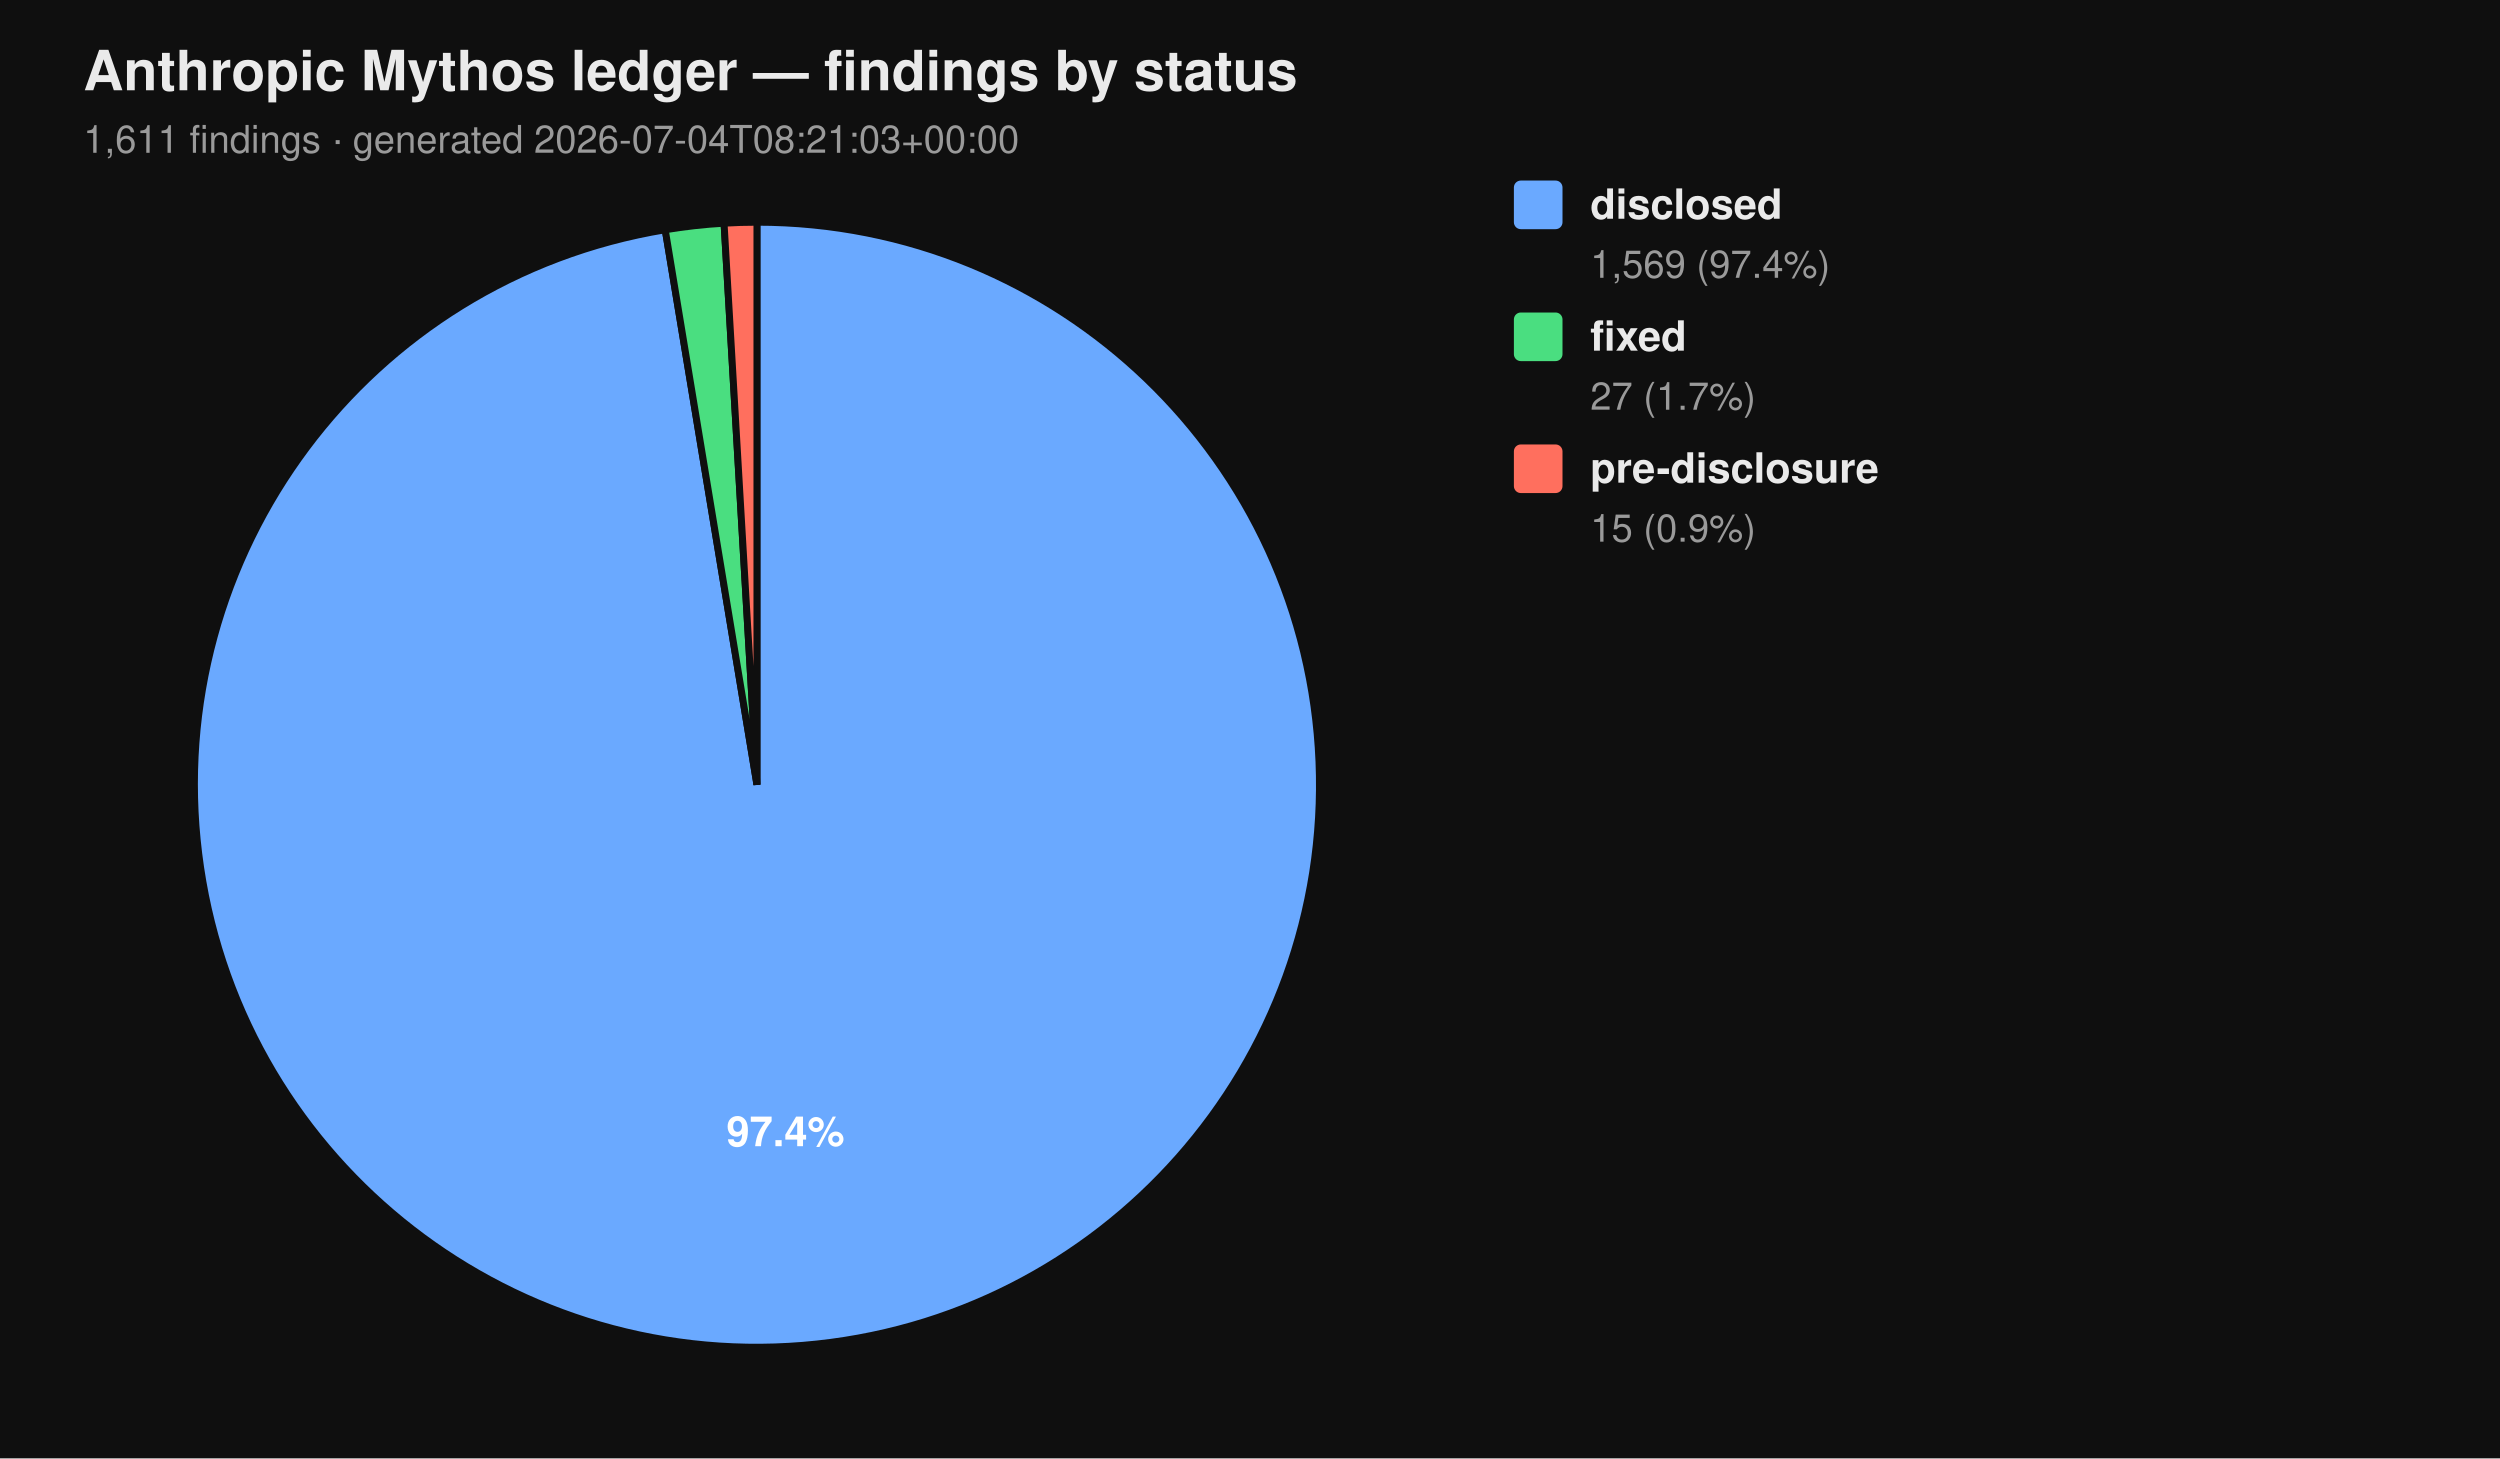
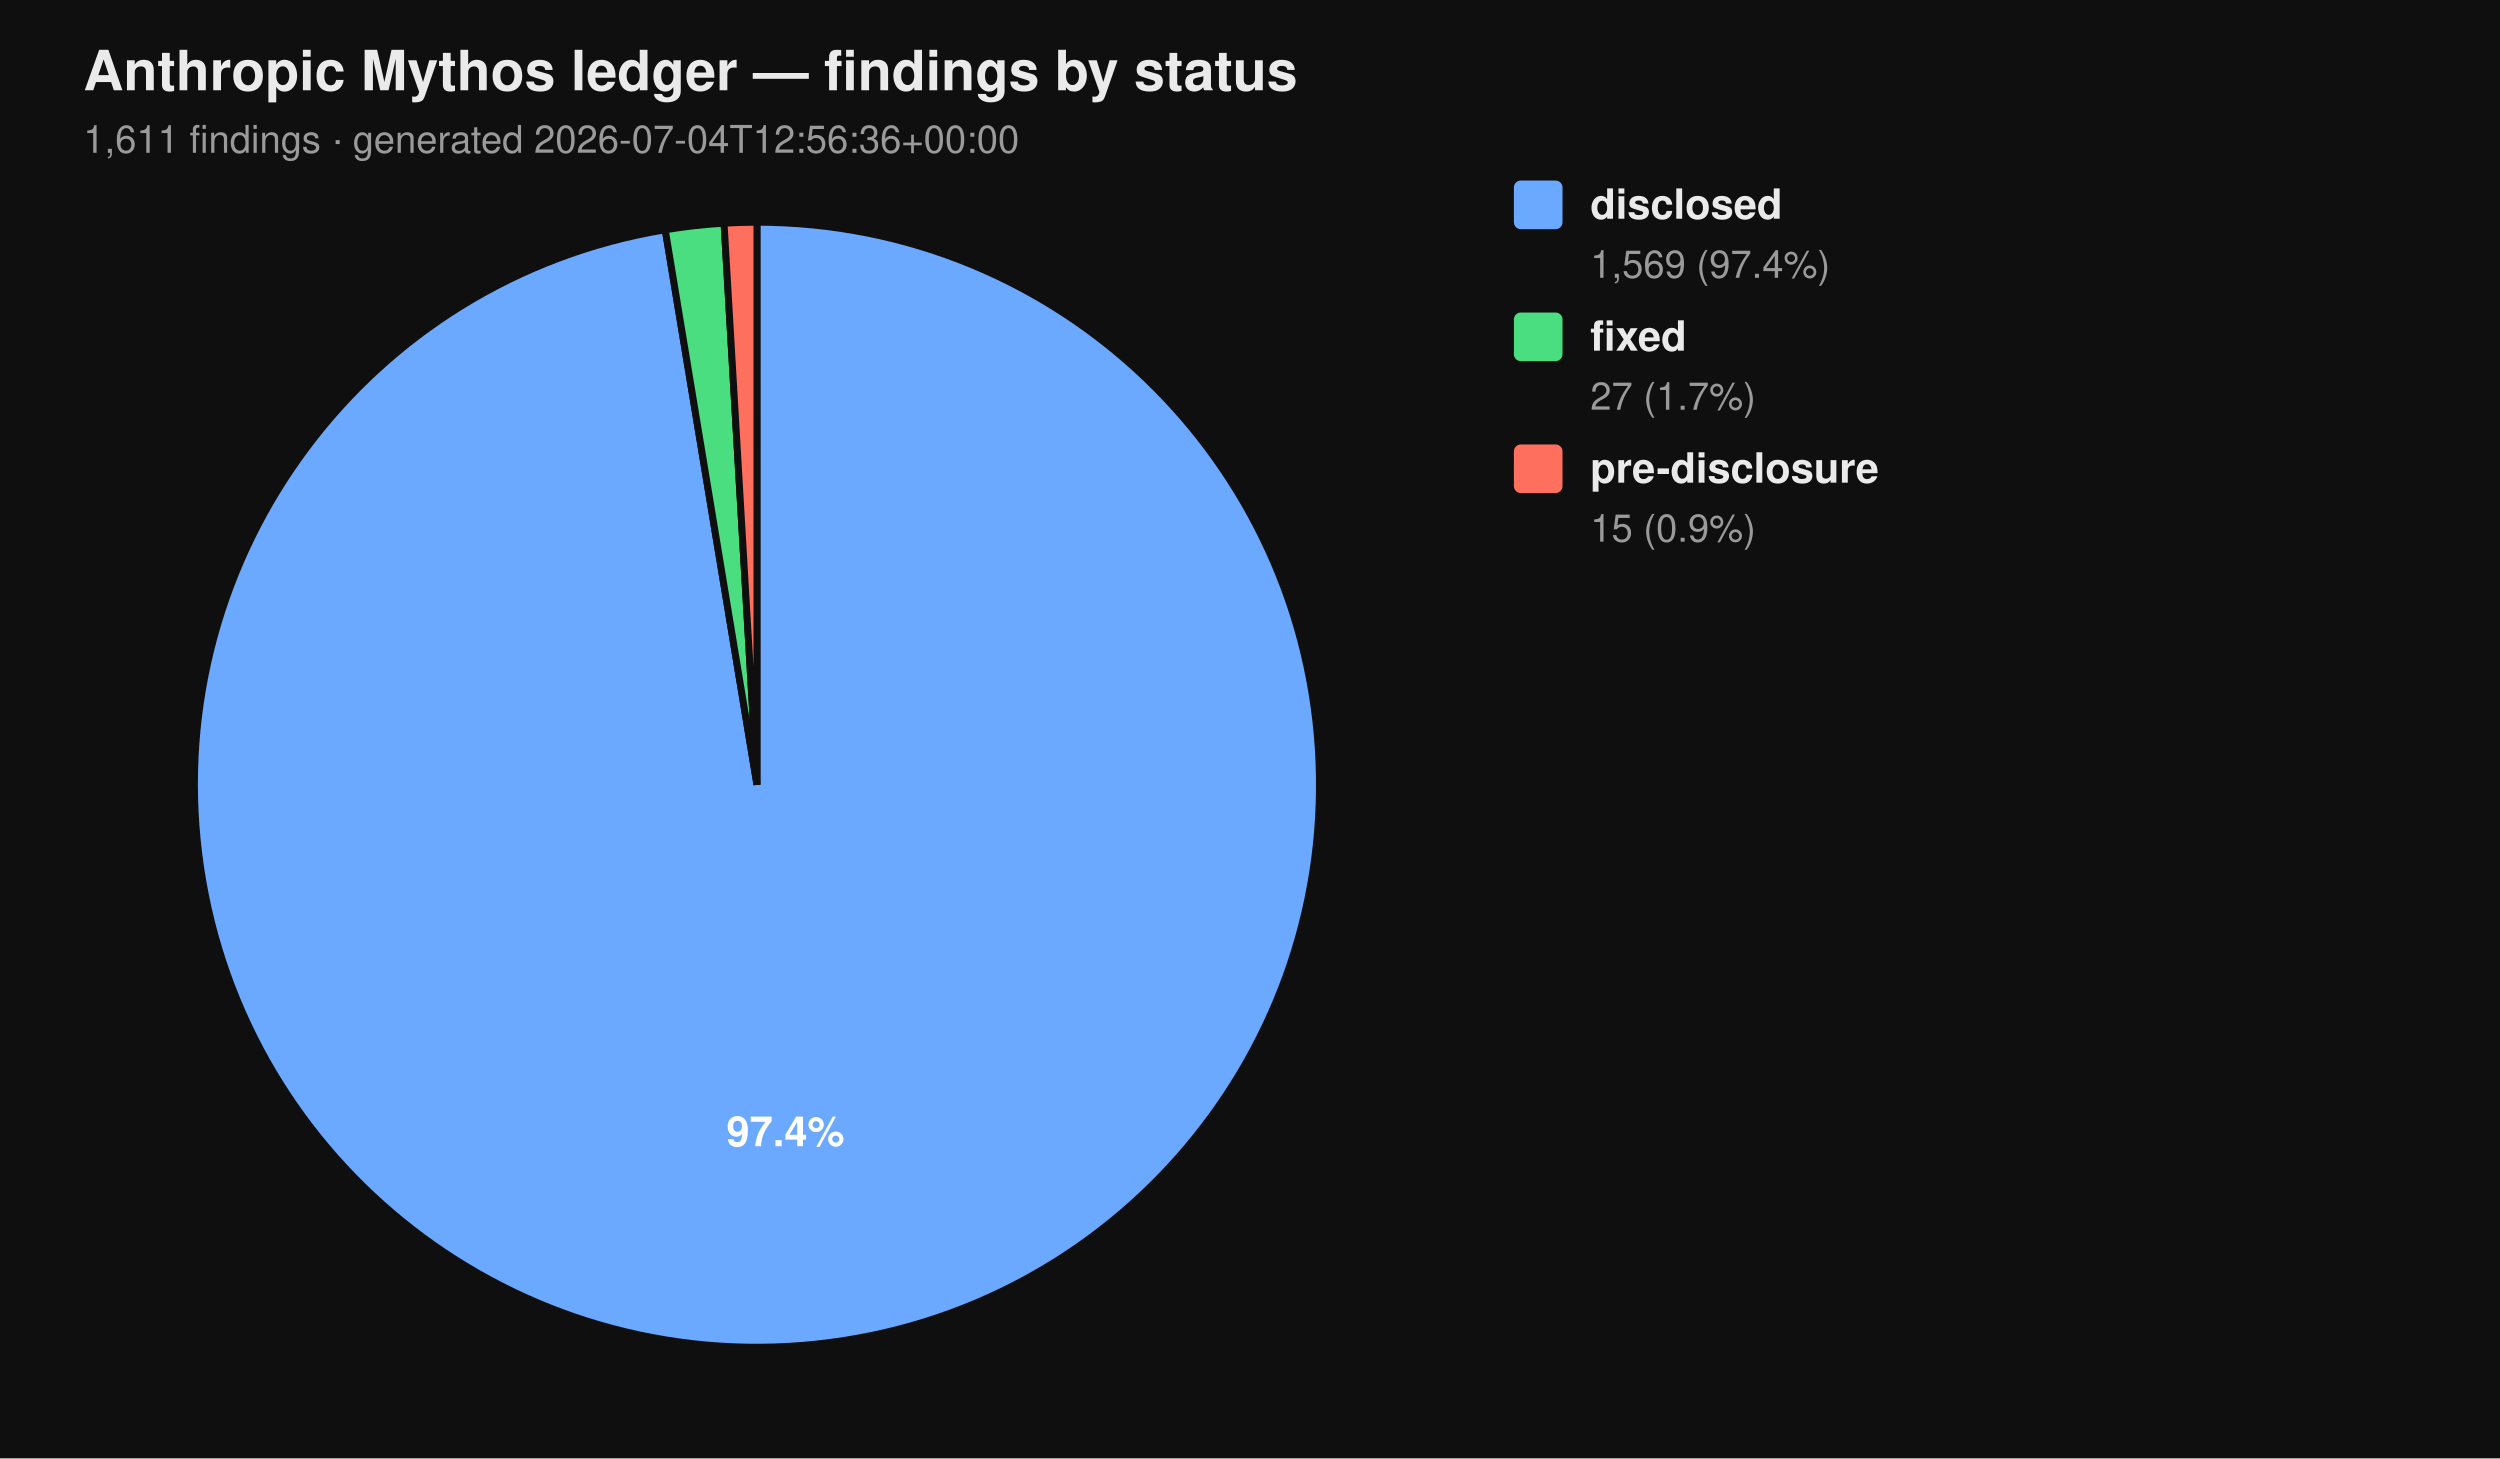
<svg xmlns="http://www.w3.org/2000/svg" viewBox="0 0 720 420" width="720" height="420" font-family="-apple-system, BlinkMacSystemFont, 'Segoe UI', Helvetica, Arial, sans-serif">
  <rect width="100%" height="100%" fill="#0f0f0f" />
  <text x="24" y="26" fill="#eaeaea" font-size="16" font-weight="700">Anthropic Mythos ledger — findings by status</text>
-   <text x="24" y="44" fill="#9a9a9a" font-size="11">1,611 findings  ·  generated 2026-07-04T08:21:03+00:00</text>
+   <text x="24" y="44" fill="#9a9a9a" font-size="11">1,611 findings  ·  generated 2026-07-04T12:56:36+00:00</text>
  <path d="M 218.00 226.00 L 218.00 64.00 A 162.00 162.00 0 1 1 191.58 66.17 Z" fill="#6aa9ff" stroke="#0f0f0f" stroke-width="2" />
  <path d="M 218.00 226.00 L 191.58 66.17 A 162.00 162.00 0 0 1 208.53 64.28 Z" fill="#4ade80" stroke="#0f0f0f" stroke-width="2" />
  <path d="M 218.00 226.00 L 208.53 64.28 A 162.00 162.00 0 0 1 218.00 64.00 Z" fill="#ff6f5e" stroke="#0f0f0f" stroke-width="2" />
  <text x="226.22" y="330.10" text-anchor="middle" fill="#ffffff" font-size="12" font-weight="700">97.4%</text>
  <rect x="436" y="52" width="14" height="14" rx="2" ry="2" fill="#6aa9ff" />
  <text x="458" y="63" fill="#eaeaea" font-size="12" font-weight="600">disclosed</text>
  <text x="458" y="80" fill="#9a9a9a" font-size="11">1,569 (97.4%)</text>
  <rect x="436" y="90" width="14" height="14" rx="2" ry="2" fill="#4ade80" />
  <text x="458" y="101" fill="#eaeaea" font-size="12" font-weight="600">fixed</text>
  <text x="458" y="118" fill="#9a9a9a" font-size="11">27 (1.7%)</text>
  <rect x="436" y="128" width="14" height="14" rx="2" ry="2" fill="#ff6f5e" />
  <text x="458" y="139" fill="#eaeaea" font-size="12" font-weight="600">pre-disclosure</text>
  <text x="458" y="156" fill="#9a9a9a" font-size="11">15 (0.9%)</text>
</svg>
